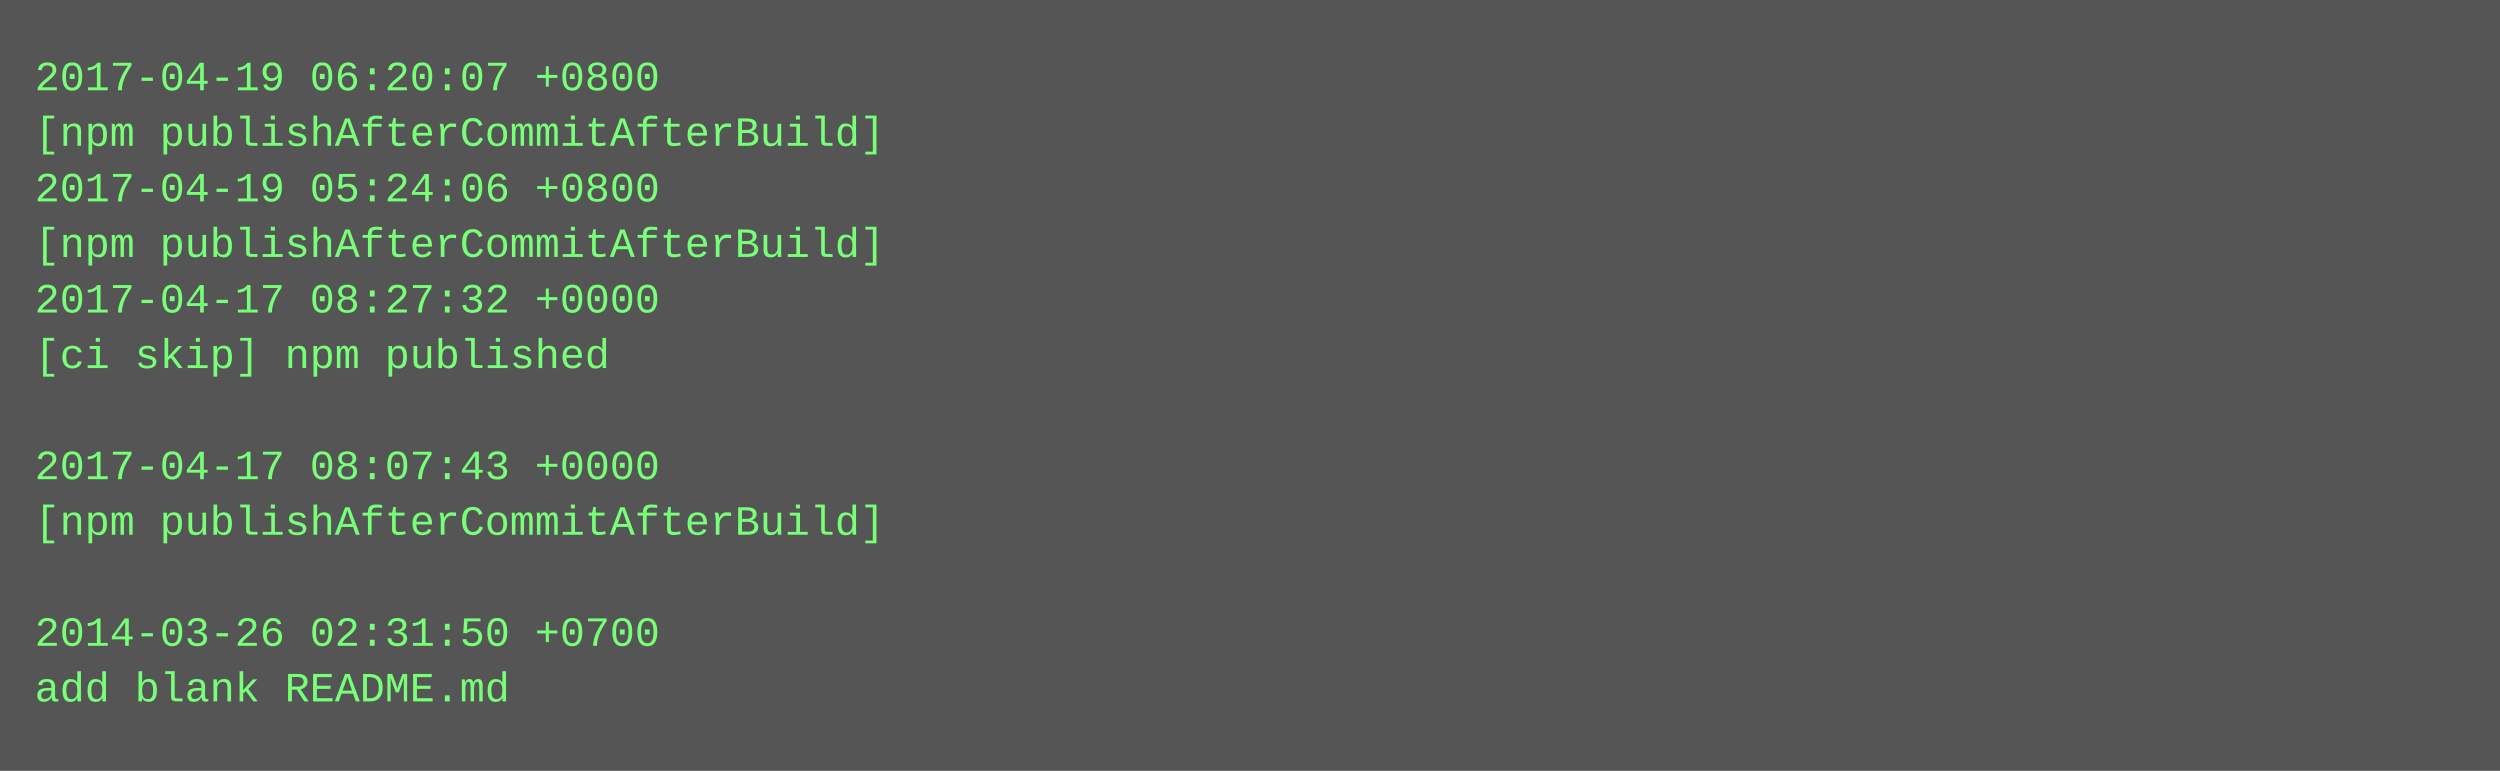
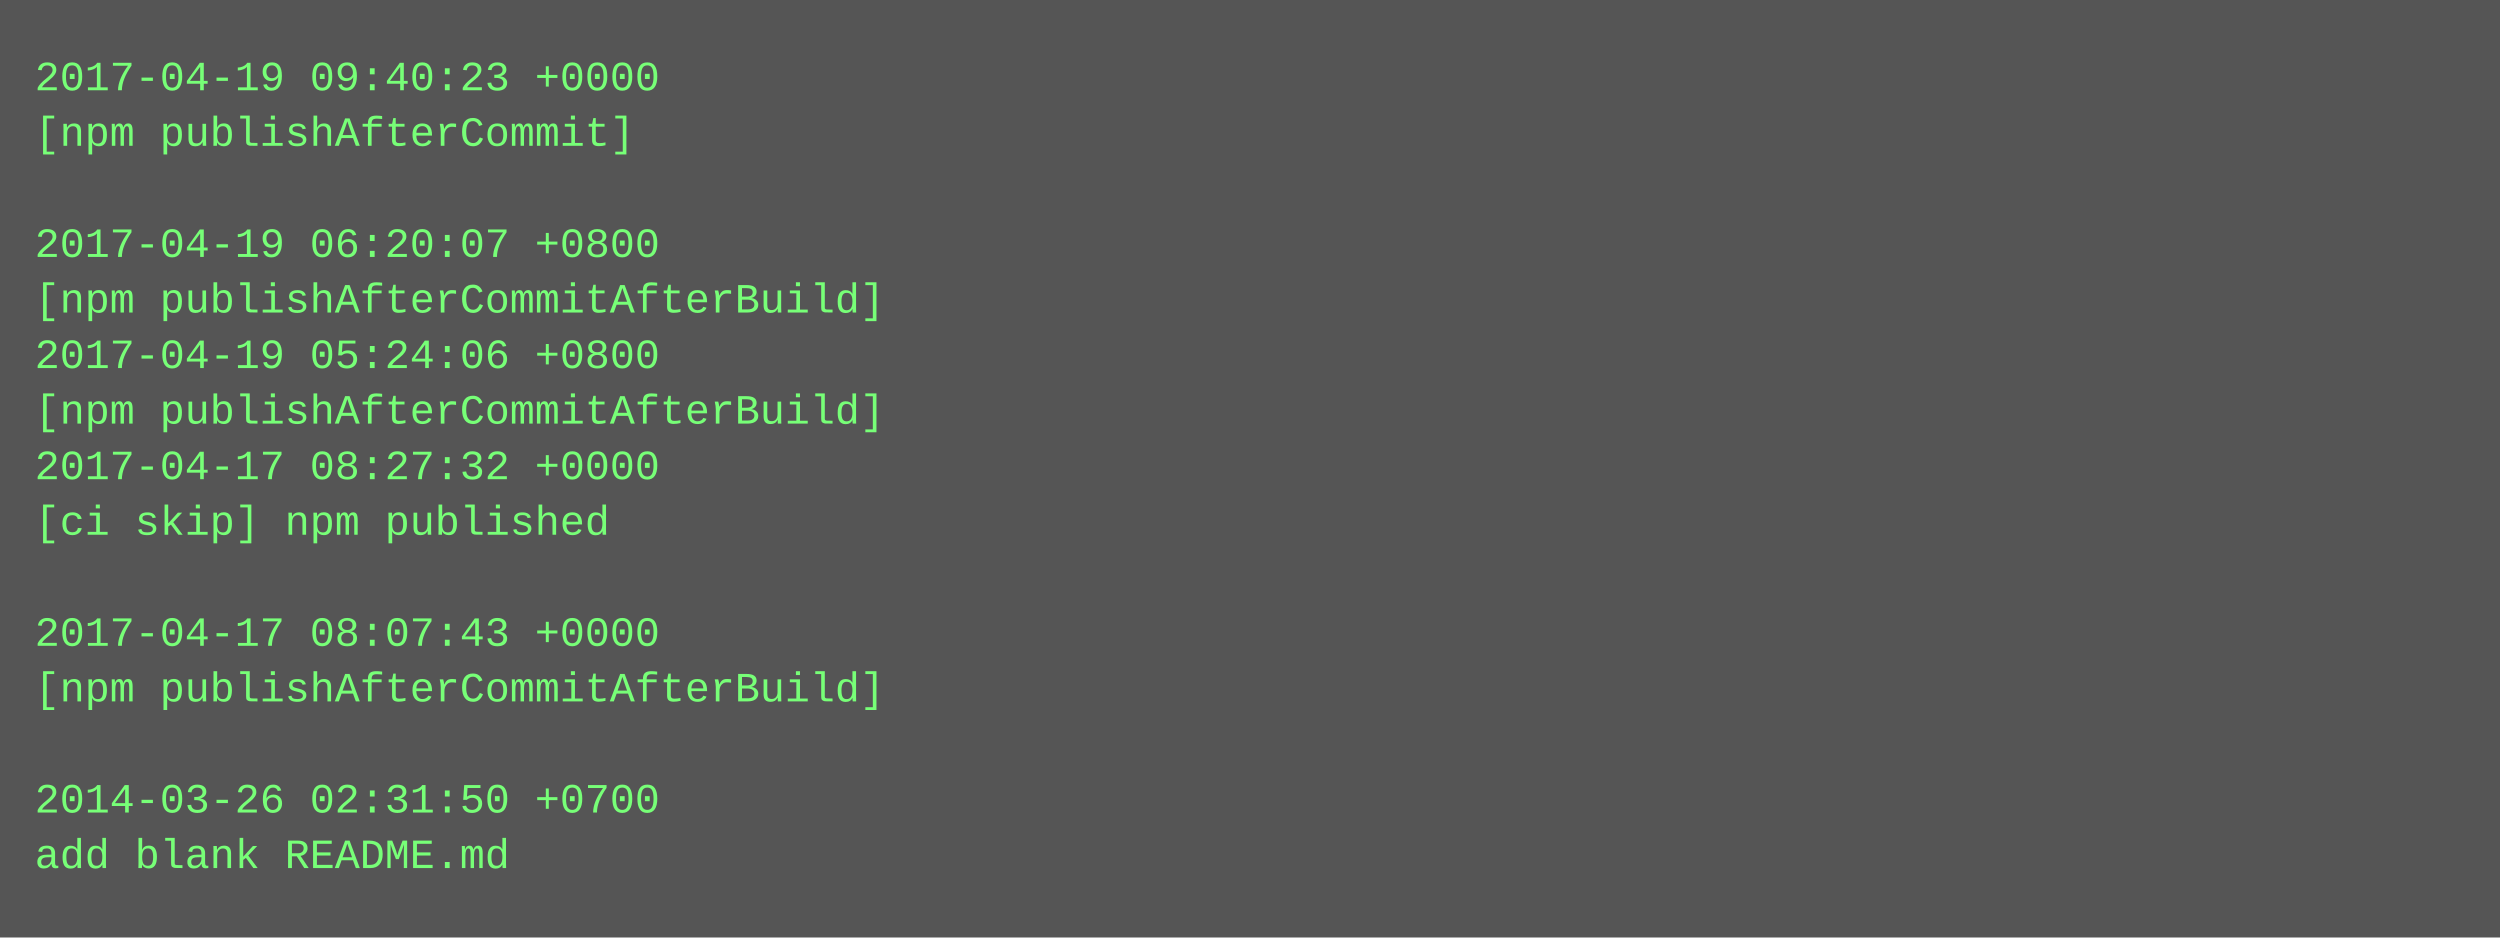
- <svg xmlns="http://www.w3.org/2000/svg" height="222" width="720">
-   <rect height="222" fill="#555" width="720" />
+ <svg xmlns="http://www.w3.org/2000/svg" height="270" width="720">
+   <rect height="270" fill="#555" width="720" />
  <text fill="#7f7" font-family="Courier New" font-size="12" xml:space="preserve">
-     <tspan x="10" y="26">2017-04-19 06:20:07 +0800</tspan>
-     <tspan x="10" y="42">[npm publishAfterCommitAfterBuild]</tspan>
-     <tspan x="10" y="58">2017-04-19 05:24:06 +0800</tspan>
-     <tspan x="10" y="74">[npm publishAfterCommitAfterBuild]</tspan>
-     <tspan x="10" y="90">2017-04-17 08:27:32 +0000</tspan>
-     <tspan x="10" y="106">[ci skip] npm published</tspan>
-     <tspan x="10" y="122" />
-     <tspan x="10" y="138">2017-04-17 08:07:43 +0000</tspan>
-     <tspan x="10" y="154">[npm publishAfterCommitAfterBuild]</tspan>
+     <tspan x="10" y="26">2017-04-19 09:40:23 +0000</tspan>
+     <tspan x="10" y="42">[npm publishAfterCommit]</tspan>
+     <tspan x="10" y="58" />
+     <tspan x="10" y="74">2017-04-19 06:20:07 +0800</tspan>
+     <tspan x="10" y="90">[npm publishAfterCommitAfterBuild]</tspan>
+     <tspan x="10" y="106">2017-04-19 05:24:06 +0800</tspan>
+     <tspan x="10" y="122">[npm publishAfterCommitAfterBuild]</tspan>
+     <tspan x="10" y="138">2017-04-17 08:27:32 +0000</tspan>
+     <tspan x="10" y="154">[ci skip] npm published</tspan>
    <tspan x="10" y="170" />
-     <tspan x="10" y="186">2014-03-26 02:31:50 +0700</tspan>
-     <tspan x="10" y="202">add blank README.md</tspan>
+     <tspan x="10" y="186">2017-04-17 08:07:43 +0000</tspan>
+     <tspan x="10" y="202">[npm publishAfterCommitAfterBuild]</tspan>
+     <tspan x="10" y="218" />
+     <tspan x="10" y="234">2014-03-26 02:31:50 +0700</tspan>
+     <tspan x="10" y="250">add blank README.md</tspan>
  </text>
</svg>
